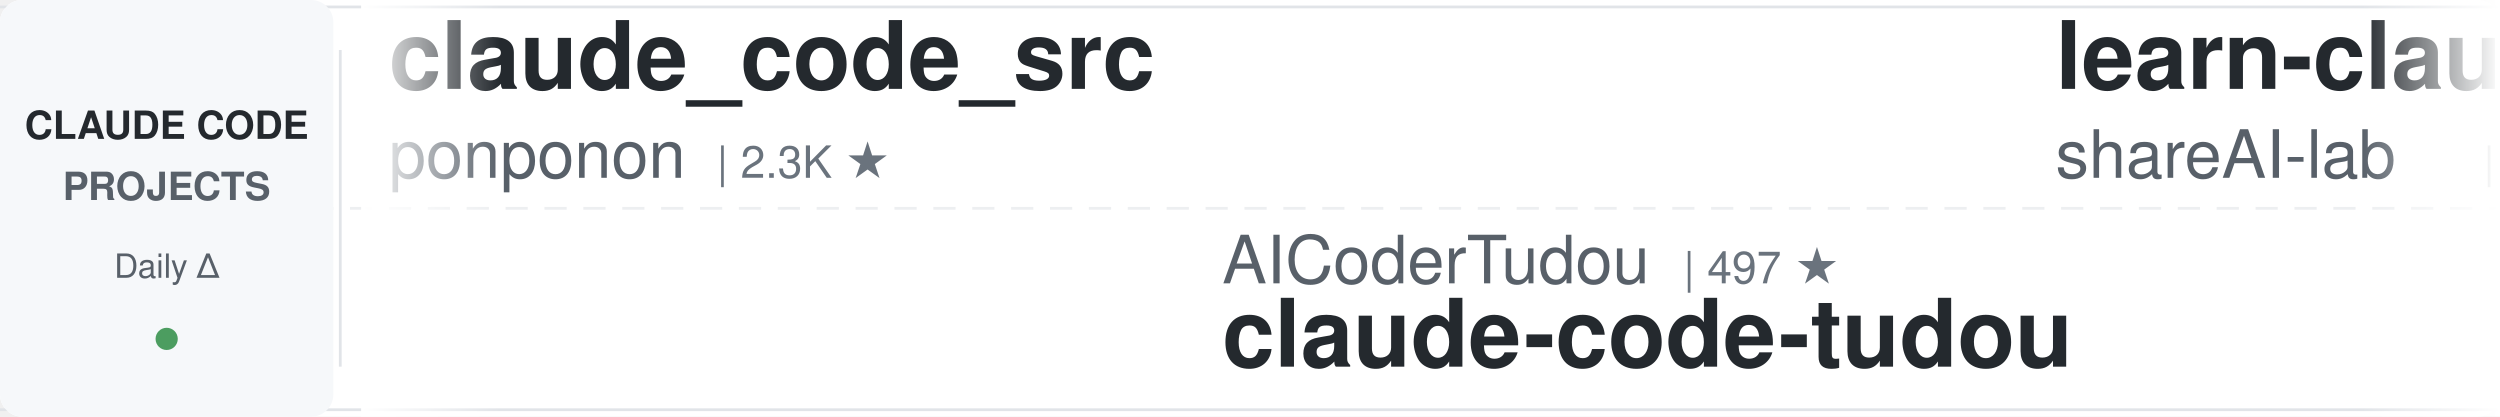
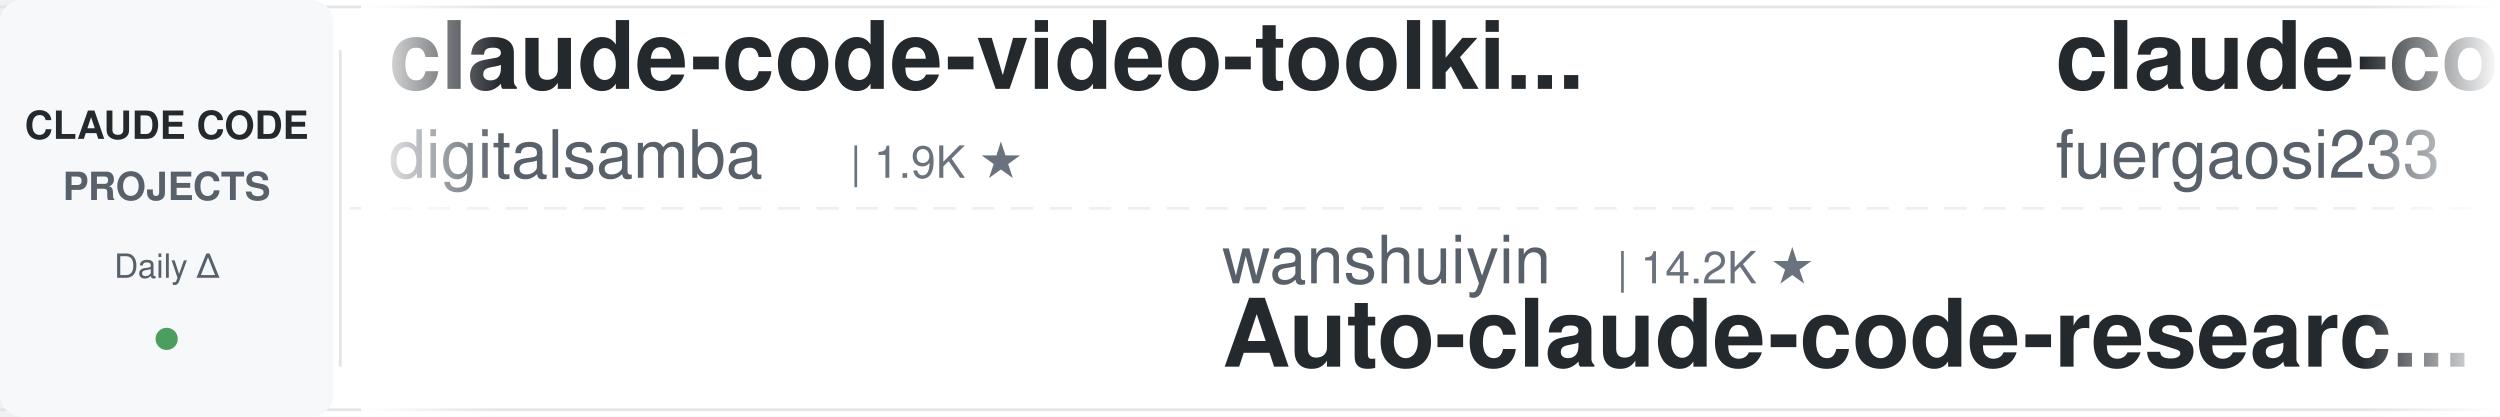
<svg xmlns="http://www.w3.org/2000/svg" width="900" height="150">
  <defs>
    <linearGradient id="leftFade" x1="0%" y1="0%" x2="100%" y2="0%">
      <stop offset="0%" style="stop-color:#ffffff;stop-opacity:1" />
      <stop offset="100%" style="stop-color:#ffffff;stop-opacity:0" />
    </linearGradient>
    <linearGradient id="rightFade" x1="0%" y1="0%" x2="100%" y2="0%">
      <stop offset="0%" style="stop-color:#ffffff;stop-opacity:0" />
      <stop offset="100%" style="stop-color:#ffffff;stop-opacity:1" />
    </linearGradient>
  </defs>
  <rect width="900" height="150" fill="#ffffff" rx="8" />
  <rect x="0" y="2" width="900" height="1" fill="#e1e4e8" />
  <rect x="0" y="147" width="900" height="1" fill="#e1e4e8" />
  <line x1="0" y1="75" x2="900" y2="75" stroke="#e1e4e8" stroke-width="1" stroke-dasharray="8 6" opacity="0.6" />
  <rect x="0" y="0" width="120" height="150" fill="#f6f8fa" rx="8" />
  <text x="60" y="50" font-family="-apple-system, BlinkMacSystemFont, 'Segoe UI', Helvetica, Arial, sans-serif" font-size="14" font-weight="600" fill="#24292e" text-anchor="middle">CLAUDE CODE</text>
  <text x="60" y="72" font-family="-apple-system, BlinkMacSystemFont, 'Segoe UI', Helvetica, Arial, sans-serif" font-size="14" font-weight="600" fill="#586069" text-anchor="middle">PROJECTS</text>
  <text x="60" y="100" font-family="-apple-system, BlinkMacSystemFont, 'Segoe UI', Helvetica, Arial, sans-serif" font-size="12" font-weight="500" fill="#586069" text-anchor="middle">Daily Δ</text>
  <circle cx="60" cy="122" r="4" fill="#22863a" opacity="0.8" />
  <rect x="122" y="18" width="1" height="114" fill="#e1e4e8" />
  <clipPath id="tickerClip">
    <rect x="130" y="0" width="770" height="150" />
  </clipPath>
  <g clip-path="url(#tickerClip)">
    <g id="tickerItems">
      <animateTransform attributeName="transform" attributeType="XML" type="translate" from="0 0" to="-3000 0" dur="54s" repeatCount="indefinite" />
      <g transform="translate(0, 0)">
-         <text x="140" y="32" font-family="-apple-system, BlinkMacSystemFont, 'Segoe UI', Helvetica, Arial, sans-serif" font-size="34" font-weight="600" fill="#24292e">claude_code_src</text>
-         <text x="140" y="64" font-family="-apple-system, BlinkMacSystemFont, 'Segoe UI', Helvetica, Arial, sans-serif" font-size="24" font-weight="400" fill="#586069">ponponon</text>
-         <text x="258" y="64" font-family="-apple-system, BlinkMacSystemFont, 'Segoe UI', Helvetica, Arial, sans-serif" font-size="16" font-weight="500" fill="#6a737d">| 2.3K ★</text>
+         <text x="140" y="32" font-family="-apple-system, BlinkMacSystemFont, 'Segoe UI', Helvetica, Arial, sans-serif" font-size="34" font-weight="600" fill="#24292e">claude-code-video-toolki...</text>
+         <text x="140" y="64" font-family="-apple-system, BlinkMacSystemFont, 'Segoe UI', Helvetica, Arial, sans-serif" font-size="24" font-weight="400" fill="#586069">digitalsamba</text>
+         <text x="306" y="64" font-family="-apple-system, BlinkMacSystemFont, 'Segoe UI', Helvetica, Arial, sans-serif" font-size="16" font-weight="500" fill="#6a737d">| 1.9K ★</text>
      </g>
      <g transform="translate(300, 0)">
-         <text x="140" y="102" font-family="-apple-system, BlinkMacSystemFont, 'Segoe UI', Helvetica, Arial, sans-serif" font-size="24" font-weight="400" fill="#586069">AICoderTudou</text>
-         <text x="306" y="102" font-family="-apple-system, BlinkMacSystemFont, 'Segoe UI', Helvetica, Arial, sans-serif" font-size="16" font-weight="500" fill="#6a737d">| 497 ★</text>
-         <text x="140" y="132" font-family="-apple-system, BlinkMacSystemFont, 'Segoe UI', Helvetica, Arial, sans-serif" font-size="34" font-weight="600" fill="#24292e">claude-code-tudou</text>
+         <text x="140" y="102" font-family="-apple-system, BlinkMacSystemFont, 'Segoe UI', Helvetica, Arial, sans-serif" font-size="24" font-weight="400" fill="#586069">wanshuiyin</text>
+         <text x="282" y="102" font-family="-apple-system, BlinkMacSystemFont, 'Segoe UI', Helvetica, Arial, sans-serif" font-size="16" font-weight="500" fill="#6a737d">| 14.2K ★</text>
+         <text x="140" y="132" font-family="-apple-system, BlinkMacSystemFont, 'Segoe UI', Helvetica, Arial, sans-serif" font-size="34" font-weight="600" fill="#24292e">Auto-claude-code-researc...</text>
      </g>
      <g transform="translate(600, 0)">
-         <text x="140" y="32" font-family="-apple-system, BlinkMacSystemFont, 'Segoe UI', Helvetica, Arial, sans-serif" font-size="34" font-weight="600" fill="#24292e">learn-claude-code</text>
-         <text x="140" y="64" font-family="-apple-system, BlinkMacSystemFont, 'Segoe UI', Helvetica, Arial, sans-serif" font-size="24" font-weight="400" fill="#586069">shareAI-lab</text>
-         <text x="294" y="64" font-family="-apple-system, BlinkMacSystemFont, 'Segoe UI', Helvetica, Arial, sans-serif" font-size="16" font-weight="500" fill="#6a737d">| 73.1K ★</text>
+         <text x="140" y="32" font-family="-apple-system, BlinkMacSystemFont, 'Segoe UI', Helvetica, Arial, sans-serif" font-size="34" font-weight="600" fill="#24292e">claude-code-proxy</text>
+         <text x="140" y="64" font-family="-apple-system, BlinkMacSystemFont, 'Segoe UI', Helvetica, Arial, sans-serif" font-size="24" font-weight="400" fill="#586069">fuergaosi233</text>
+         <text x="306" y="64" font-family="-apple-system, BlinkMacSystemFont, 'Segoe UI', Helvetica, Arial, sans-serif" font-size="16" font-weight="500" fill="#6a737d">| 2.8K ★</text>
      </g>
      <g transform="translate(900, 0)">
-         <text x="140" y="102" font-family="-apple-system, BlinkMacSystemFont, 'Segoe UI', Helvetica, Arial, sans-serif" font-size="24" font-weight="400" fill="#586069">digitalsamba</text>
-         <text x="306" y="102" font-family="-apple-system, BlinkMacSystemFont, 'Segoe UI', Helvetica, Arial, sans-serif" font-size="16" font-weight="500" fill="#6a737d">| 1.9K ★</text>
-         <text x="140" y="132" font-family="-apple-system, BlinkMacSystemFont, 'Segoe UI', Helvetica, Arial, sans-serif" font-size="34" font-weight="600" fill="#24292e">claude-code-video-toolki...</text>
+         <text x="140" y="102" font-family="-apple-system, BlinkMacSystemFont, 'Segoe UI', Helvetica, Arial, sans-serif" font-size="24" font-weight="400" fill="#586069">disler</text>
+         <text x="234" y="102" font-family="-apple-system, BlinkMacSystemFont, 'Segoe UI', Helvetica, Arial, sans-serif" font-size="16" font-weight="500" fill="#6a737d">| 3.9K ★</text>
+         <text x="140" y="132" font-family="-apple-system, BlinkMacSystemFont, 'Segoe UI', Helvetica, Arial, sans-serif" font-size="34" font-weight="600" fill="#24292e">claude-code-hooks-master...</text>
      </g>
      <g transform="translate(1200, 0)">
-         <text x="140" y="32" font-family="-apple-system, BlinkMacSystemFont, 'Segoe UI', Helvetica, Arial, sans-serif" font-size="34" font-weight="600" fill="#24292e">claude-code-action</text>
-         <text x="140" y="64" font-family="-apple-system, BlinkMacSystemFont, 'Segoe UI', Helvetica, Arial, sans-serif" font-size="24" font-weight="400" fill="#586069">anthropics</text>
-         <text x="282" y="64" font-family="-apple-system, BlinkMacSystemFont, 'Segoe UI', Helvetica, Arial, sans-serif" font-size="16" font-weight="500" fill="#6a737d">| 8.5K ★</text>
+         <text x="140" y="32" font-family="-apple-system, BlinkMacSystemFont, 'Segoe UI', Helvetica, Arial, sans-serif" font-size="34" font-weight="600" fill="#24292e">sc-claude-code-files</text>
+         <text x="140" y="64" font-family="-apple-system, BlinkMacSystemFont, 'Segoe UI', Helvetica, Arial, sans-serif" font-size="24" font-weight="400" fill="#586069">https-deeplearning-ai</text>
+         <text x="414" y="64" font-family="-apple-system, BlinkMacSystemFont, 'Segoe UI', Helvetica, Arial, sans-serif" font-size="16" font-weight="500" fill="#6a737d">| 538 ★</text>
      </g>
      <g transform="translate(1500, 0)">
-         <text x="140" y="102" font-family="-apple-system, BlinkMacSystemFont, 'Segoe UI', Helvetica, Arial, sans-serif" font-size="24" font-weight="400" fill="#586069">feiskyer</text>
-         <text x="258" y="102" font-family="-apple-system, BlinkMacSystemFont, 'Segoe UI', Helvetica, Arial, sans-serif" font-size="16" font-weight="500" fill="#6a737d">| 1.6K ★</text>
-         <text x="140" y="132" font-family="-apple-system, BlinkMacSystemFont, 'Segoe UI', Helvetica, Arial, sans-serif" font-size="34" font-weight="600" fill="#24292e">claude-code-settings</text>
+         <text x="140" y="102" font-family="-apple-system, BlinkMacSystemFont, 'Segoe UI', Helvetica, Arial, sans-serif" font-size="24" font-weight="400" fill="#586069">simonw</text>
+         <text x="234" y="102" font-family="-apple-system, BlinkMacSystemFont, 'Segoe UI', Helvetica, Arial, sans-serif" font-size="16" font-weight="500" fill="#6a737d">| 1.6K ★</text>
+         <text x="140" y="132" font-family="-apple-system, BlinkMacSystemFont, 'Segoe UI', Helvetica, Arial, sans-serif" font-size="34" font-weight="600" fill="#24292e">claude-code-transcripts</text>
      </g>
      <g transform="translate(1800, 0)">
-         <text x="140" y="32" font-family="-apple-system, BlinkMacSystemFont, 'Segoe UI', Helvetica, Arial, sans-serif" font-size="34" font-weight="600" fill="#24292e">ECC</text>
-         <text x="140" y="64" font-family="-apple-system, BlinkMacSystemFont, 'Segoe UI', Helvetica, Arial, sans-serif" font-size="24" font-weight="400" fill="#586069">affaan-m</text>
-         <text x="258" y="64" font-family="-apple-system, BlinkMacSystemFont, 'Segoe UI', Helvetica, Arial, sans-serif" font-size="16" font-weight="500" fill="#6a737d">| 237.4K ★</text>
+         <text x="140" y="32" font-family="-apple-system, BlinkMacSystemFont, 'Segoe UI', Helvetica, Arial, sans-serif" font-size="34" font-weight="600" fill="#24292e">my-claude-code-setup</text>
+         <text x="140" y="64" font-family="-apple-system, BlinkMacSystemFont, 'Segoe UI', Helvetica, Arial, sans-serif" font-size="24" font-weight="400" fill="#586069">centminmod</text>
+         <text x="282" y="64" font-family="-apple-system, BlinkMacSystemFont, 'Segoe UI', Helvetica, Arial, sans-serif" font-size="16" font-weight="500" fill="#6a737d">| 2.5K ★</text>
      </g>
      <g transform="translate(2100, 0)">
-         <text x="140" y="102" font-family="-apple-system, BlinkMacSystemFont, 'Segoe UI', Helvetica, Arial, sans-serif" font-size="24" font-weight="400" fill="#586069">SeemSeam</text>
-         <text x="258" y="102" font-family="-apple-system, BlinkMacSystemFont, 'Segoe UI', Helvetica, Arial, sans-serif" font-size="16" font-weight="500" fill="#6a737d">| 3.4K ★</text>
-         <text x="140" y="132" font-family="-apple-system, BlinkMacSystemFont, 'Segoe UI', Helvetica, Arial, sans-serif" font-size="34" font-weight="600" fill="#24292e">claude_codex_bridge</text>
+         <text x="140" y="102" font-family="-apple-system, BlinkMacSystemFont, 'Segoe UI', Helvetica, Arial, sans-serif" font-size="24" font-weight="400" fill="#586069">JrCx7scC</text>
+         <text x="258" y="102" font-family="-apple-system, BlinkMacSystemFont, 'Segoe UI', Helvetica, Arial, sans-serif" font-size="16" font-weight="500" fill="#6a737d">| 372 ★</text>
+         <text x="140" y="132" font-family="-apple-system, BlinkMacSystemFont, 'Segoe UI', Helvetica, Arial, sans-serif" font-size="34" font-weight="600" fill="#24292e">claude-code-source</text>
      </g>
      <g transform="translate(2400, 0)">
-         <text x="140" y="32" font-family="-apple-system, BlinkMacSystemFont, 'Segoe UI', Helvetica, Arial, sans-serif" font-size="34" font-weight="600" fill="#24292e">claude-code-rust</text>
-         <text x="140" y="64" font-family="-apple-system, BlinkMacSystemFont, 'Segoe UI', Helvetica, Arial, sans-serif" font-size="24" font-weight="400" fill="#586069">lorryjovens-hub</text>
-         <text x="342" y="64" font-family="-apple-system, BlinkMacSystemFont, 'Segoe UI', Helvetica, Arial, sans-serif" font-size="16" font-weight="500" fill="#6a737d">| 1.7K ★</text>
+         <text x="140" y="32" font-family="-apple-system, BlinkMacSystemFont, 'Segoe UI', Helvetica, Arial, sans-serif" font-size="34" font-weight="600" fill="#24292e">claude-code-templates</text>
+         <text x="140" y="64" font-family="-apple-system, BlinkMacSystemFont, 'Segoe UI', Helvetica, Arial, sans-serif" font-size="24" font-weight="400" fill="#586069">davila7</text>
+         <text x="246" y="64" font-family="-apple-system, BlinkMacSystemFont, 'Segoe UI', Helvetica, Arial, sans-serif" font-size="16" font-weight="500" fill="#6a737d">| 30.1K ★</text>
      </g>
      <g transform="translate(2700, 0)">
-         <text x="140" y="102" font-family="-apple-system, BlinkMacSystemFont, 'Segoe UI', Helvetica, Arial, sans-serif" font-size="24" font-weight="400" fill="#586069">edmund-io</text>
-         <text x="270" y="102" font-family="-apple-system, BlinkMacSystemFont, 'Segoe UI', Helvetica, Arial, sans-serif" font-size="16" font-weight="500" fill="#6a737d">| 1.5K ★</text>
-         <text x="140" y="132" font-family="-apple-system, BlinkMacSystemFont, 'Segoe UI', Helvetica, Arial, sans-serif" font-size="34" font-weight="600" fill="#24292e">edmunds-claude-code</text>
+         <text x="140" y="102" font-family="-apple-system, BlinkMacSystemFont, 'Segoe UI', Helvetica, Arial, sans-serif" font-size="24" font-weight="400" fill="#586069">rohitg00</text>
+         <text x="258" y="102" font-family="-apple-system, BlinkMacSystemFont, 'Segoe UI', Helvetica, Arial, sans-serif" font-size="16" font-weight="500" fill="#6a737d">| 2.4K ★</text>
+         <text x="140" y="132" font-family="-apple-system, BlinkMacSystemFont, 'Segoe UI', Helvetica, Arial, sans-serif" font-size="34" font-weight="600" fill="#24292e">awesome-claude-code-tool...</text>
      </g>
      <g transform="translate(3000, 0)">
-         <text x="140" y="32" font-family="-apple-system, BlinkMacSystemFont, 'Segoe UI', Helvetica, Arial, sans-serif" font-size="34" font-weight="600" fill="#24292e">claude_code_src</text>
-         <text x="140" y="64" font-family="-apple-system, BlinkMacSystemFont, 'Segoe UI', Helvetica, Arial, sans-serif" font-size="24" font-weight="400" fill="#586069">ponponon</text>
-         <text x="258" y="64" font-family="-apple-system, BlinkMacSystemFont, 'Segoe UI', Helvetica, Arial, sans-serif" font-size="16" font-weight="500" fill="#6a737d">| 2.3K ★</text>
+         <text x="140" y="32" font-family="-apple-system, BlinkMacSystemFont, 'Segoe UI', Helvetica, Arial, sans-serif" font-size="34" font-weight="600" fill="#24292e">claude-code-video-toolki...</text>
+         <text x="140" y="64" font-family="-apple-system, BlinkMacSystemFont, 'Segoe UI', Helvetica, Arial, sans-serif" font-size="24" font-weight="400" fill="#586069">digitalsamba</text>
+         <text x="306" y="64" font-family="-apple-system, BlinkMacSystemFont, 'Segoe UI', Helvetica, Arial, sans-serif" font-size="16" font-weight="500" fill="#6a737d">| 1.9K ★</text>
      </g>
      <g transform="translate(3300, 0)">
-         <text x="140" y="102" font-family="-apple-system, BlinkMacSystemFont, 'Segoe UI', Helvetica, Arial, sans-serif" font-size="24" font-weight="400" fill="#586069">AICoderTudou</text>
-         <text x="306" y="102" font-family="-apple-system, BlinkMacSystemFont, 'Segoe UI', Helvetica, Arial, sans-serif" font-size="16" font-weight="500" fill="#6a737d">| 497 ★</text>
-         <text x="140" y="132" font-family="-apple-system, BlinkMacSystemFont, 'Segoe UI', Helvetica, Arial, sans-serif" font-size="34" font-weight="600" fill="#24292e">claude-code-tudou</text>
+         <text x="140" y="102" font-family="-apple-system, BlinkMacSystemFont, 'Segoe UI', Helvetica, Arial, sans-serif" font-size="24" font-weight="400" fill="#586069">wanshuiyin</text>
+         <text x="282" y="102" font-family="-apple-system, BlinkMacSystemFont, 'Segoe UI', Helvetica, Arial, sans-serif" font-size="16" font-weight="500" fill="#6a737d">| 14.2K ★</text>
+         <text x="140" y="132" font-family="-apple-system, BlinkMacSystemFont, 'Segoe UI', Helvetica, Arial, sans-serif" font-size="34" font-weight="600" fill="#24292e">Auto-claude-code-researc...</text>
      </g>
      <g transform="translate(3600, 0)">
-         <text x="140" y="32" font-family="-apple-system, BlinkMacSystemFont, 'Segoe UI', Helvetica, Arial, sans-serif" font-size="34" font-weight="600" fill="#24292e">learn-claude-code</text>
-         <text x="140" y="64" font-family="-apple-system, BlinkMacSystemFont, 'Segoe UI', Helvetica, Arial, sans-serif" font-size="24" font-weight="400" fill="#586069">shareAI-lab</text>
-         <text x="294" y="64" font-family="-apple-system, BlinkMacSystemFont, 'Segoe UI', Helvetica, Arial, sans-serif" font-size="16" font-weight="500" fill="#6a737d">| 73.1K ★</text>
+         <text x="140" y="32" font-family="-apple-system, BlinkMacSystemFont, 'Segoe UI', Helvetica, Arial, sans-serif" font-size="34" font-weight="600" fill="#24292e">claude-code-proxy</text>
+         <text x="140" y="64" font-family="-apple-system, BlinkMacSystemFont, 'Segoe UI', Helvetica, Arial, sans-serif" font-size="24" font-weight="400" fill="#586069">fuergaosi233</text>
+         <text x="306" y="64" font-family="-apple-system, BlinkMacSystemFont, 'Segoe UI', Helvetica, Arial, sans-serif" font-size="16" font-weight="500" fill="#6a737d">| 2.8K ★</text>
      </g>
      <g transform="translate(3900, 0)">
-         <text x="140" y="102" font-family="-apple-system, BlinkMacSystemFont, 'Segoe UI', Helvetica, Arial, sans-serif" font-size="24" font-weight="400" fill="#586069">digitalsamba</text>
-         <text x="306" y="102" font-family="-apple-system, BlinkMacSystemFont, 'Segoe UI', Helvetica, Arial, sans-serif" font-size="16" font-weight="500" fill="#6a737d">| 1.9K ★</text>
-         <text x="140" y="132" font-family="-apple-system, BlinkMacSystemFont, 'Segoe UI', Helvetica, Arial, sans-serif" font-size="34" font-weight="600" fill="#24292e">claude-code-video-toolki...</text>
+         <text x="140" y="102" font-family="-apple-system, BlinkMacSystemFont, 'Segoe UI', Helvetica, Arial, sans-serif" font-size="24" font-weight="400" fill="#586069">disler</text>
+         <text x="234" y="102" font-family="-apple-system, BlinkMacSystemFont, 'Segoe UI', Helvetica, Arial, sans-serif" font-size="16" font-weight="500" fill="#6a737d">| 3.9K ★</text>
+         <text x="140" y="132" font-family="-apple-system, BlinkMacSystemFont, 'Segoe UI', Helvetica, Arial, sans-serif" font-size="34" font-weight="600" fill="#24292e">claude-code-hooks-master...</text>
      </g>
    </g>
  </g>
  <rect x="130" y="0" width="50" height="150" fill="url(#leftFade)" />
  <rect x="850" y="0" width="50" height="150" fill="url(#rightFade)" />
</svg>
